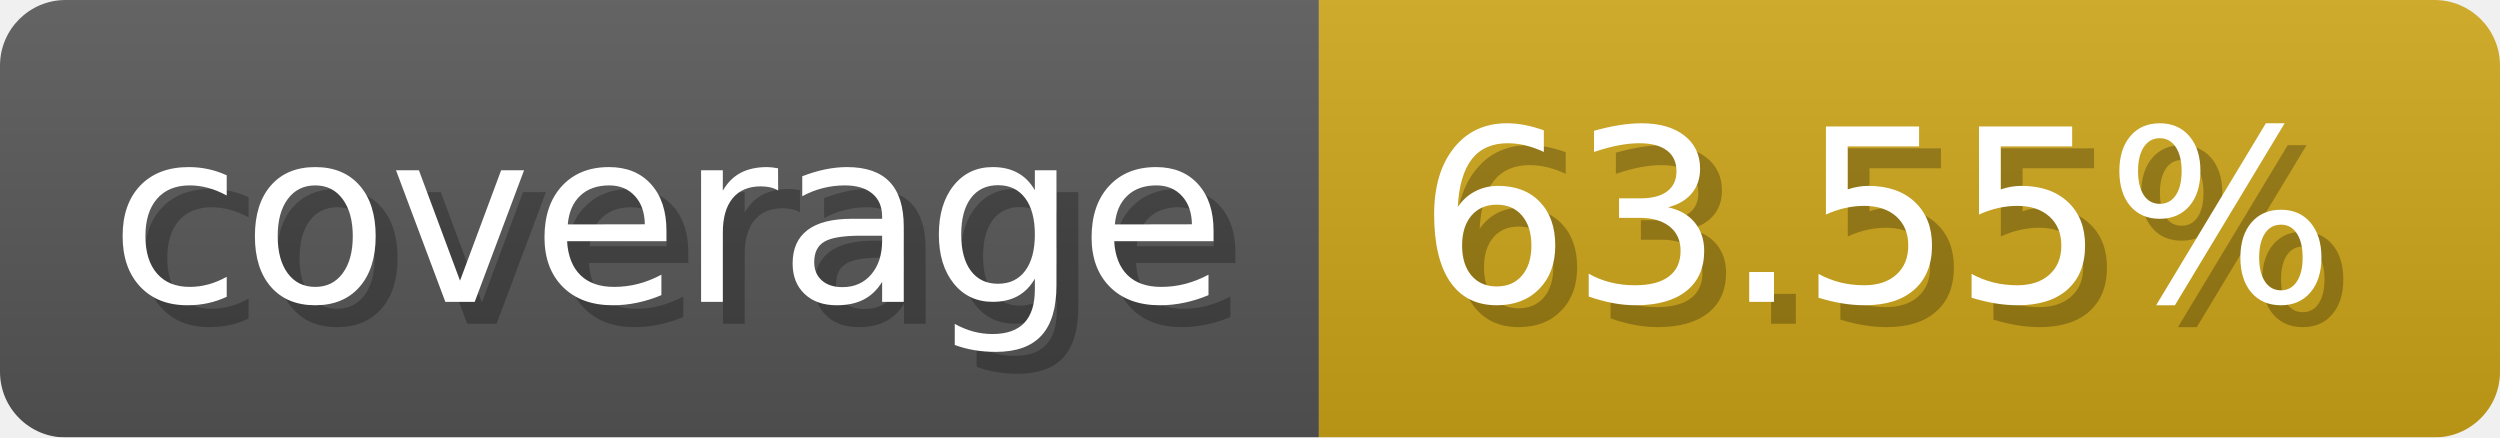
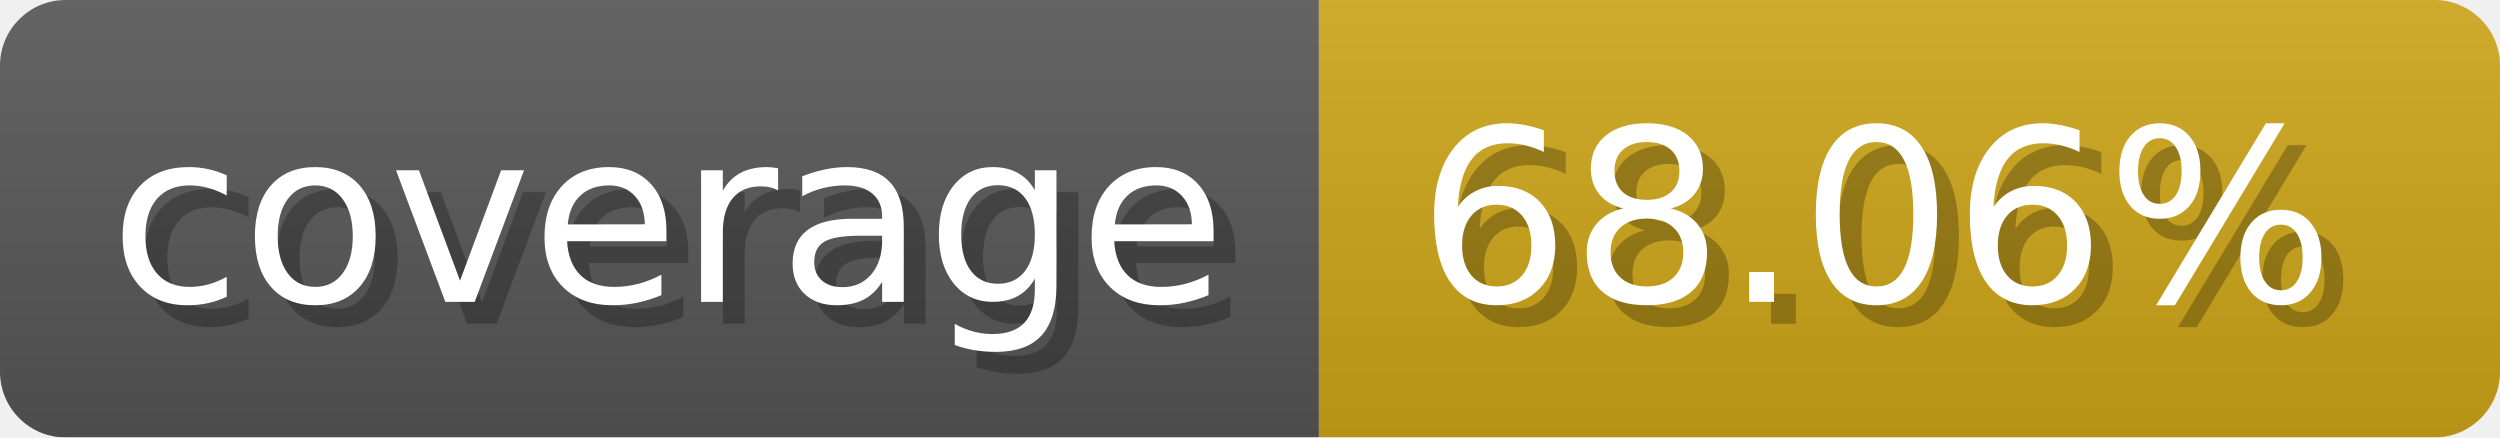
- <svg xmlns="http://www.w3.org/2000/svg" width="114.3" height="20" viewBox="0 0 1143 200" role="img" aria-label="coverage: 63.55%">
-   <linearGradient id="YuTrh" x2="0" y2="100%">
+ <svg xmlns="http://www.w3.org/2000/svg" width="114.3" height="20" viewBox="0 0 1143 200" role="img" aria-label="coverage: 68.06%">
+   <linearGradient id="cUfpU" x2="0" y2="100%">
    <stop offset="0" stop-opacity=".1" stop-color="#EEE" />
    <stop offset="1" stop-opacity=".1" />
  </linearGradient>
-   <mask id="EyBTP">
+   <mask id="ULjvH">
    <rect width="1143" height="200" rx="30" fill="#FFF" />
  </mask>
-   <g mask="url(#EyBTP)">
+   <g mask="url(#ULjvH)">
    <rect width="603" height="200" fill="#555" />
    <rect width="540" height="200" fill="#cba317" x="603" />
-     <rect width="1143" height="200" fill="url(#YuTrh)" />
+     <rect width="1143" height="200" fill="url(#cUfpU)" />
  </g>
  <g aria-hidden="true" fill="#fff" text-anchor="start" font-family="Verdana,DejaVu Sans,sans-serif" font-size="110">
    <text x="60" y="148" textLength="503" fill="#000" opacity="0.25">coverage</text>
    <text x="50" y="138" textLength="503">coverage</text>
-     <text x="658" y="148" textLength="440" fill="#000" opacity="0.25">63.55%</text>
-     <text x="648" y="138" textLength="440">63.55%</text>
+     <text x="658" y="148" textLength="440" fill="#000" opacity="0.25">68.06%</text>
+     <text x="648" y="138" textLength="440">68.06%</text>
  </g>
</svg>
